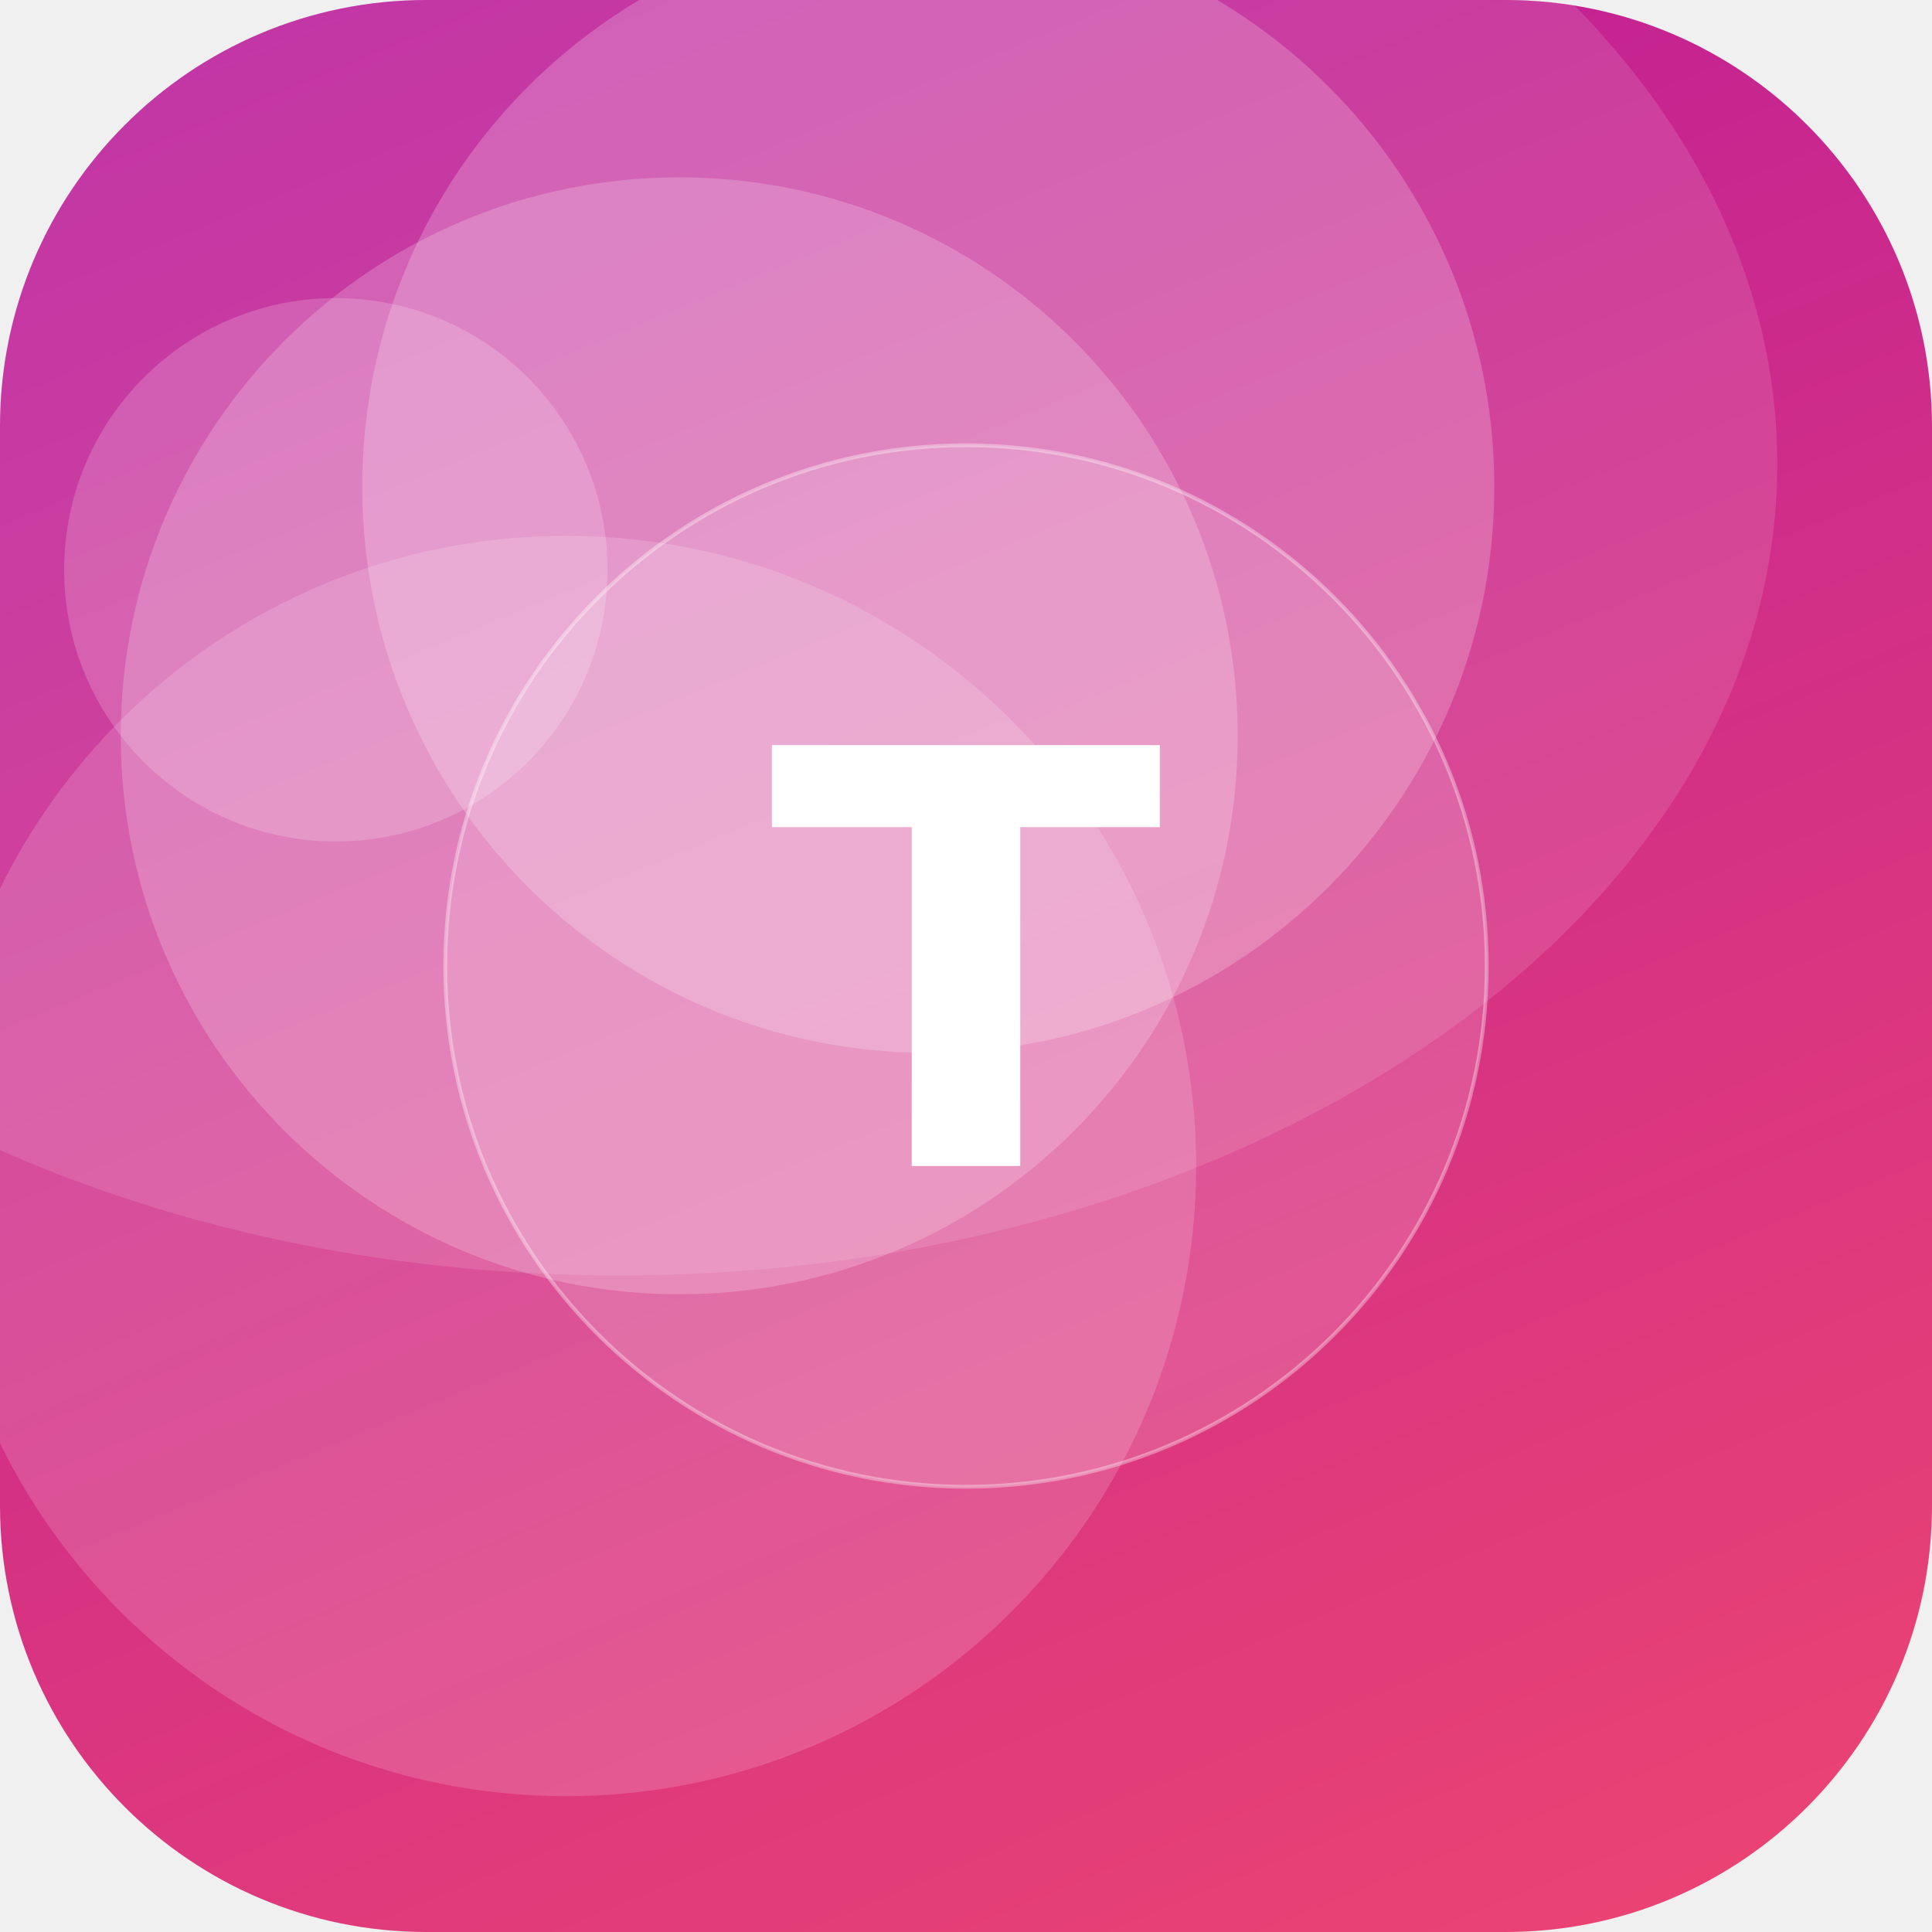
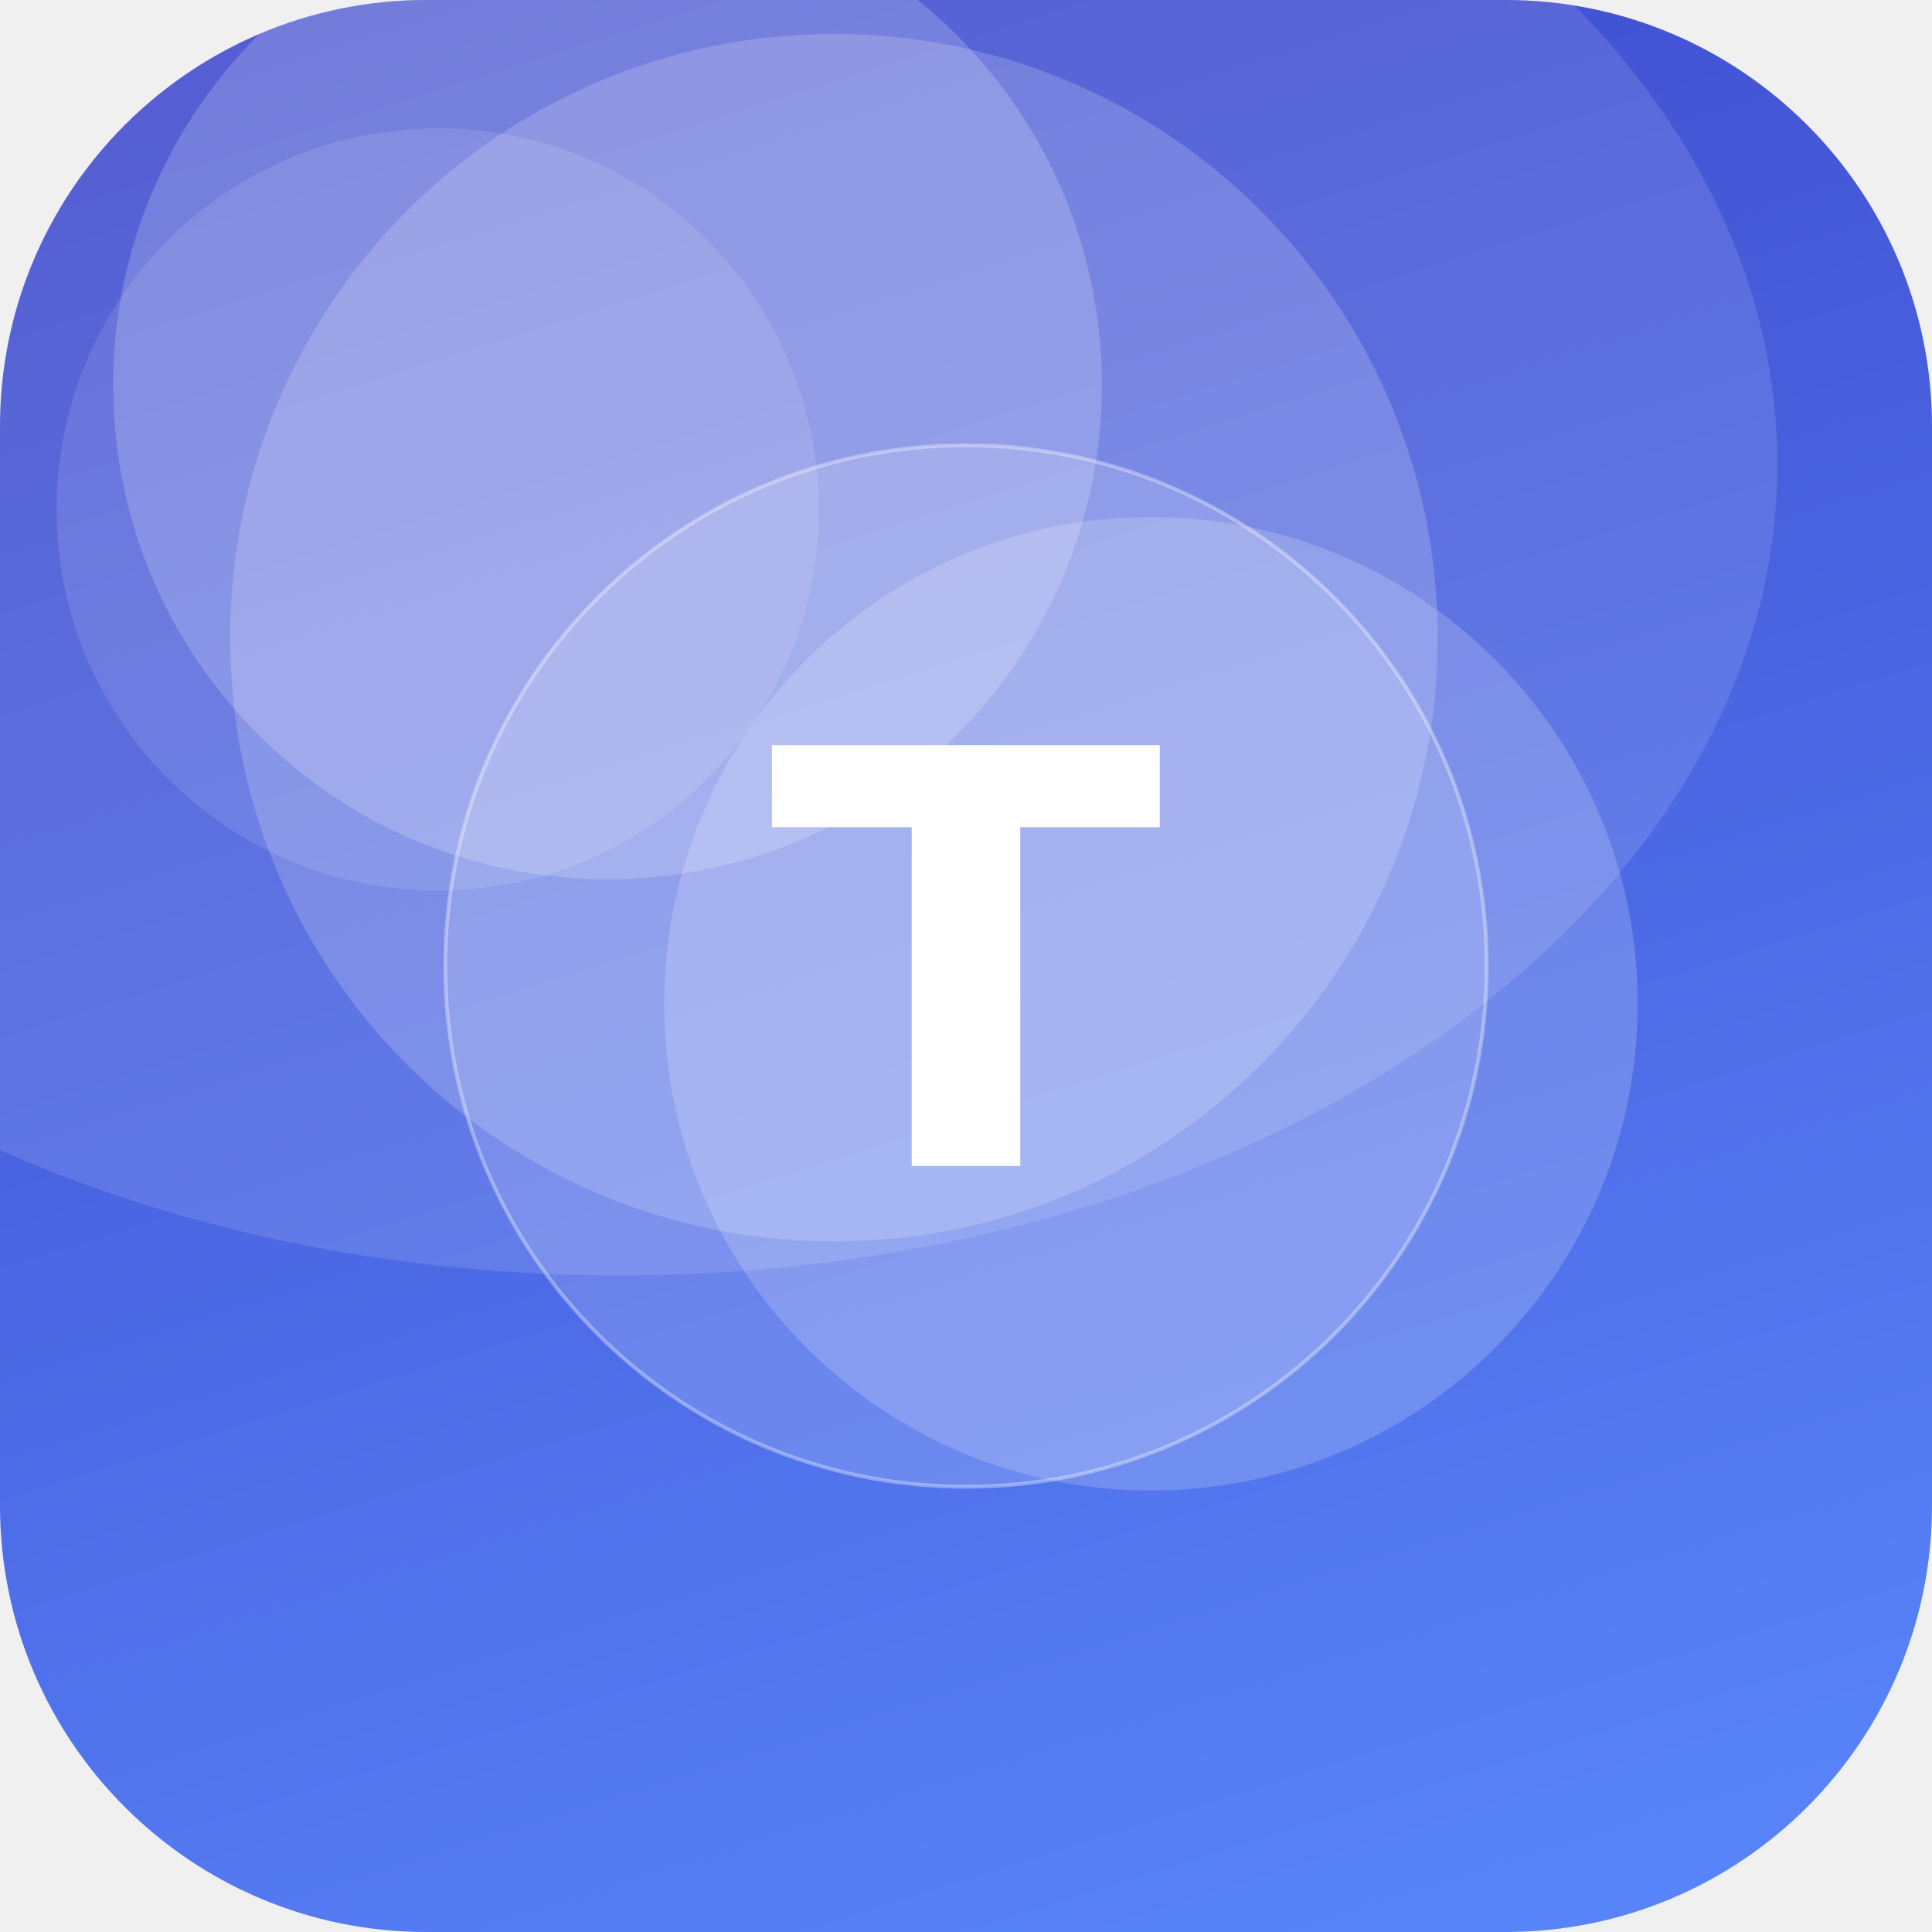
<svg xmlns="http://www.w3.org/2000/svg" width="512" height="512" viewBox="0 0 512 512">
  <defs>
-     <linearGradient id="g" x1="0" y1="0" x2="1" y2="1" gradientTransform="rotate(203 0.5 0.5)">
-       <stop offset="0" stop-color="#EF476F" />
-       <stop offset="1" stop-color="#B5179E" />
+     <linearGradient id="g" x1="0" y1="0" x2="1" y2="1" gradientTransform="rotate(207 0.5 0.5)">
+       <stop offset="0" stop-color="#5C8CFF" />
+       <stop offset="1" stop-color="#3A41C6" />
    </linearGradient>
    <clipPath id="c">
      <rect width="512" height="512" rx="113" />
    </clipPath>
  </defs>
  <g clip-path="url(#c)">
    <rect width="512" height="512" fill="url(#g)" />
-     <circle cx="89" cy="151" r="72" fill="#FFFFFF" fill-opacity="0.18" />
-     <circle cx="150" cy="309" r="167" fill="#FFFFFF" fill-opacity="0.16" />
-     <circle cx="180" cy="195" r="148" fill="#FFFFFF" fill-opacity="0.20" />
-     <circle cx="246" cy="129" r="150" fill="#FFFFFF" fill-opacity="0.21" />
+     <circle cx="305" cy="266" r="129" fill="#FFFFFF" fill-opacity="0.18" />
+     <circle cx="221" cy="169" r="160" fill="#FFFFFF" fill-opacity="0.18" />
+     <circle cx="161" cy="102" r="131" fill="#FFFFFF" fill-opacity="0.19" />
+     <circle cx="116" cy="135" r="101" fill="#FFFFFF" fill-opacity="0.11" />
    <ellipse cx="164" cy="123" rx="307" ry="215" fill="#FFFFFF" fill-opacity="0.12" />
    <circle cx="256" cy="256" r="138" fill="#FFFFFF" fill-opacity="0.16" stroke="#FFFFFF" stroke-opacity="0.35" />
    <text x="50%" y="50%" dy="53" text-anchor="middle" font-family="DejaVu Sans, Helvetica, Arial, sans-serif" font-weight="bold" font-size="153" fill="#FFFFFF">T</text>
  </g>
</svg>
